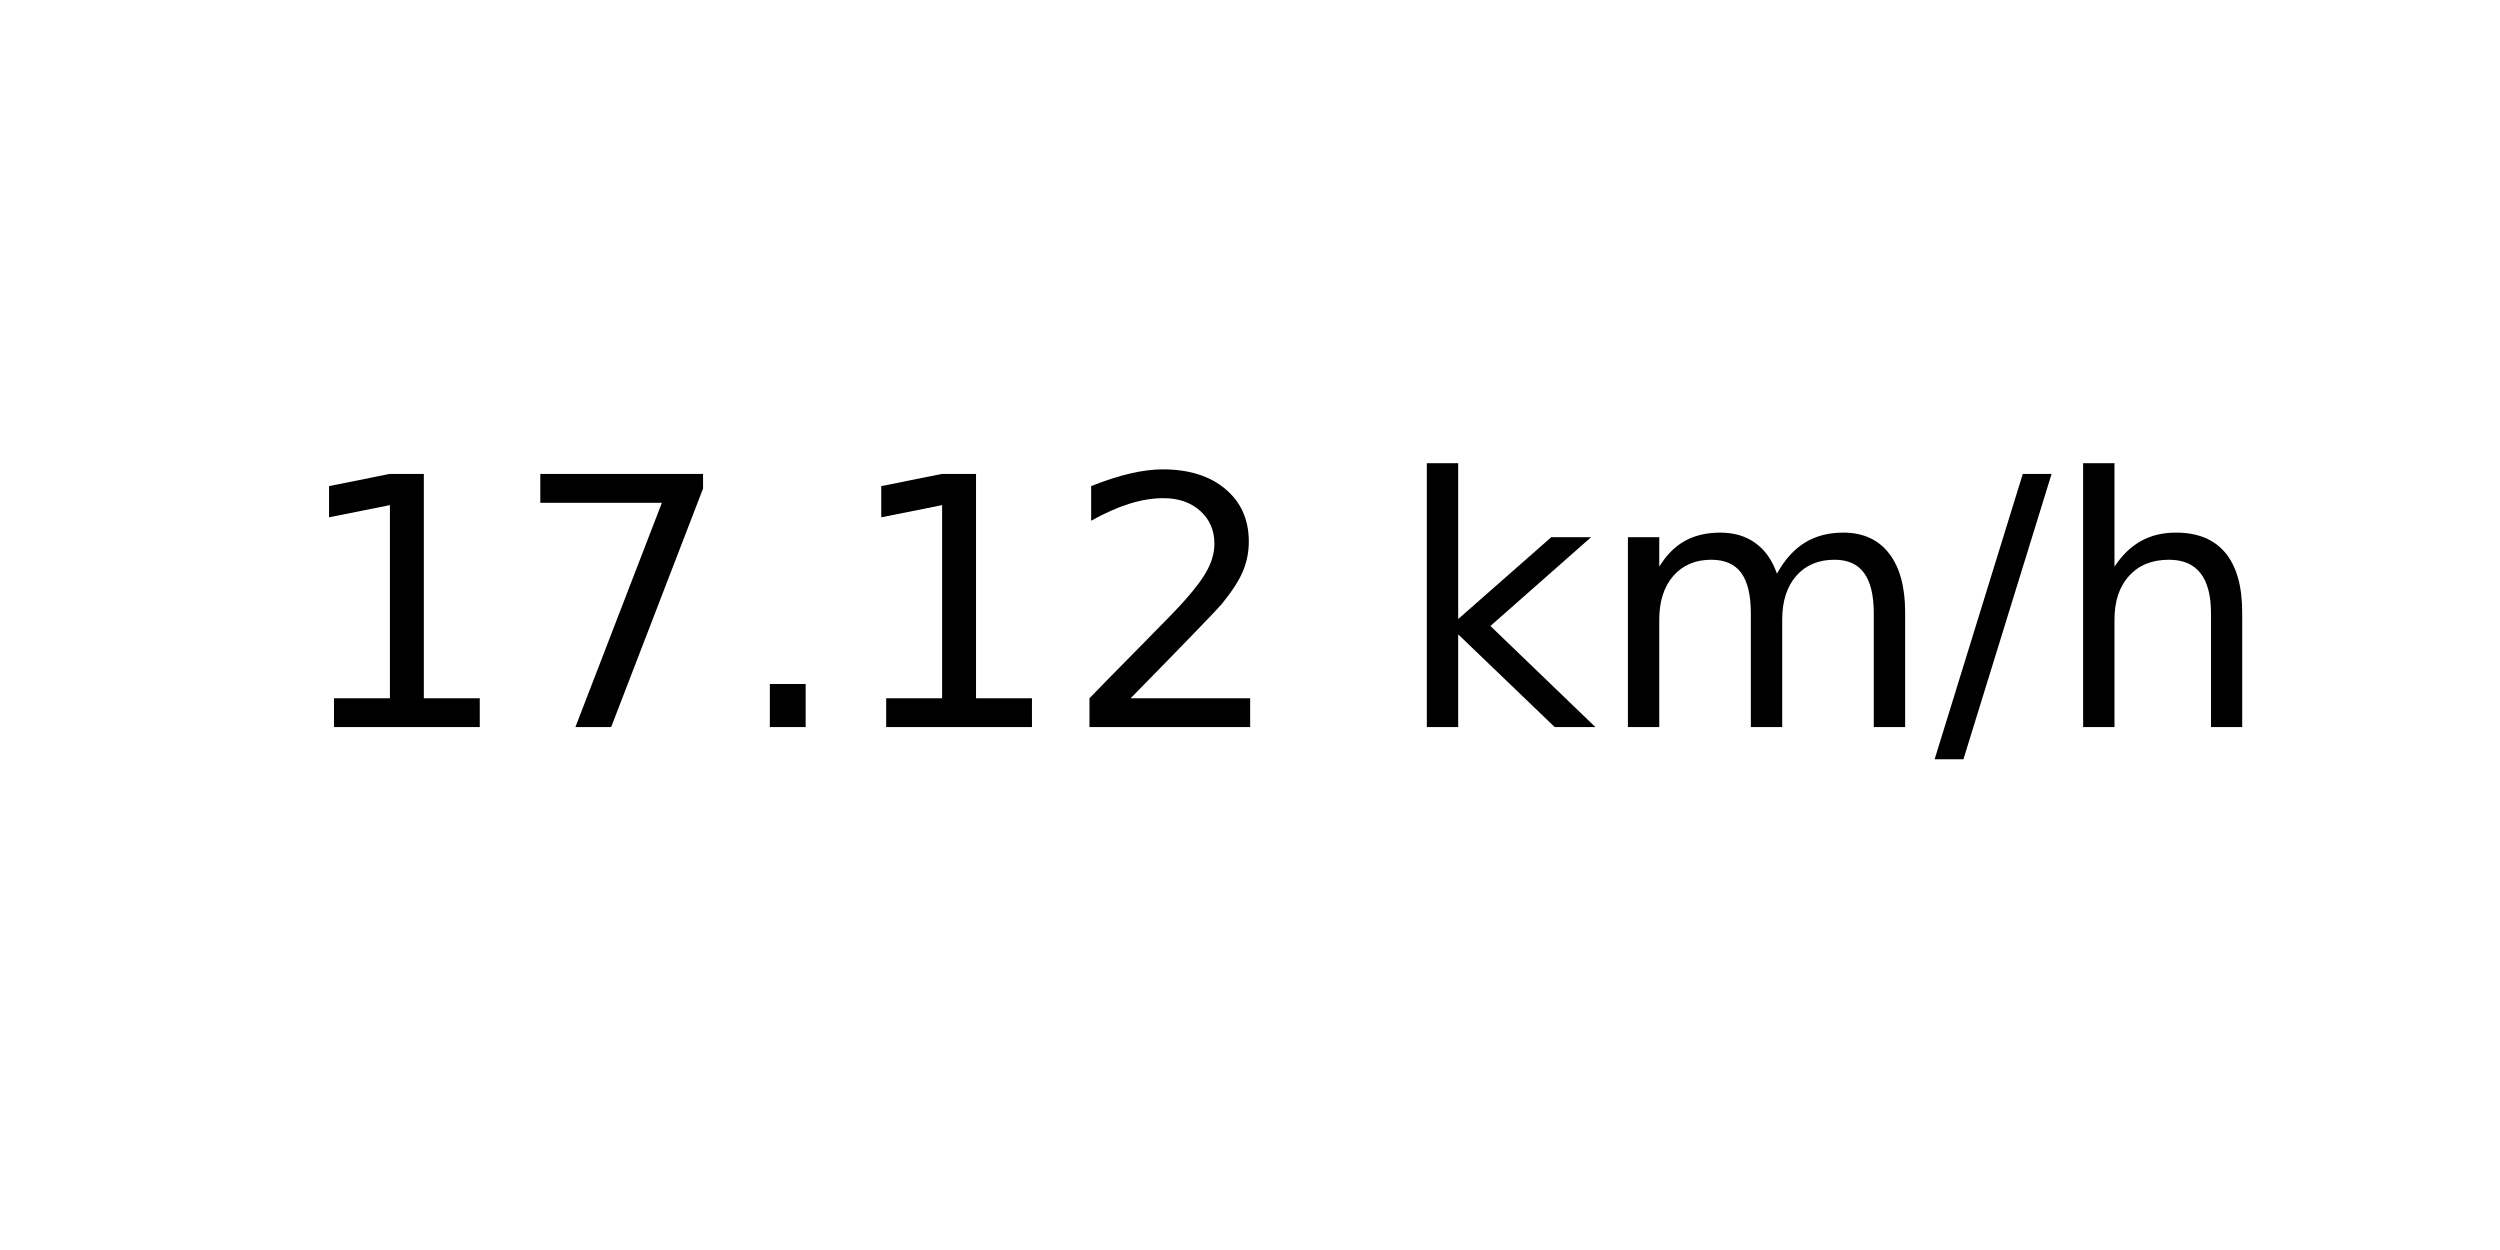
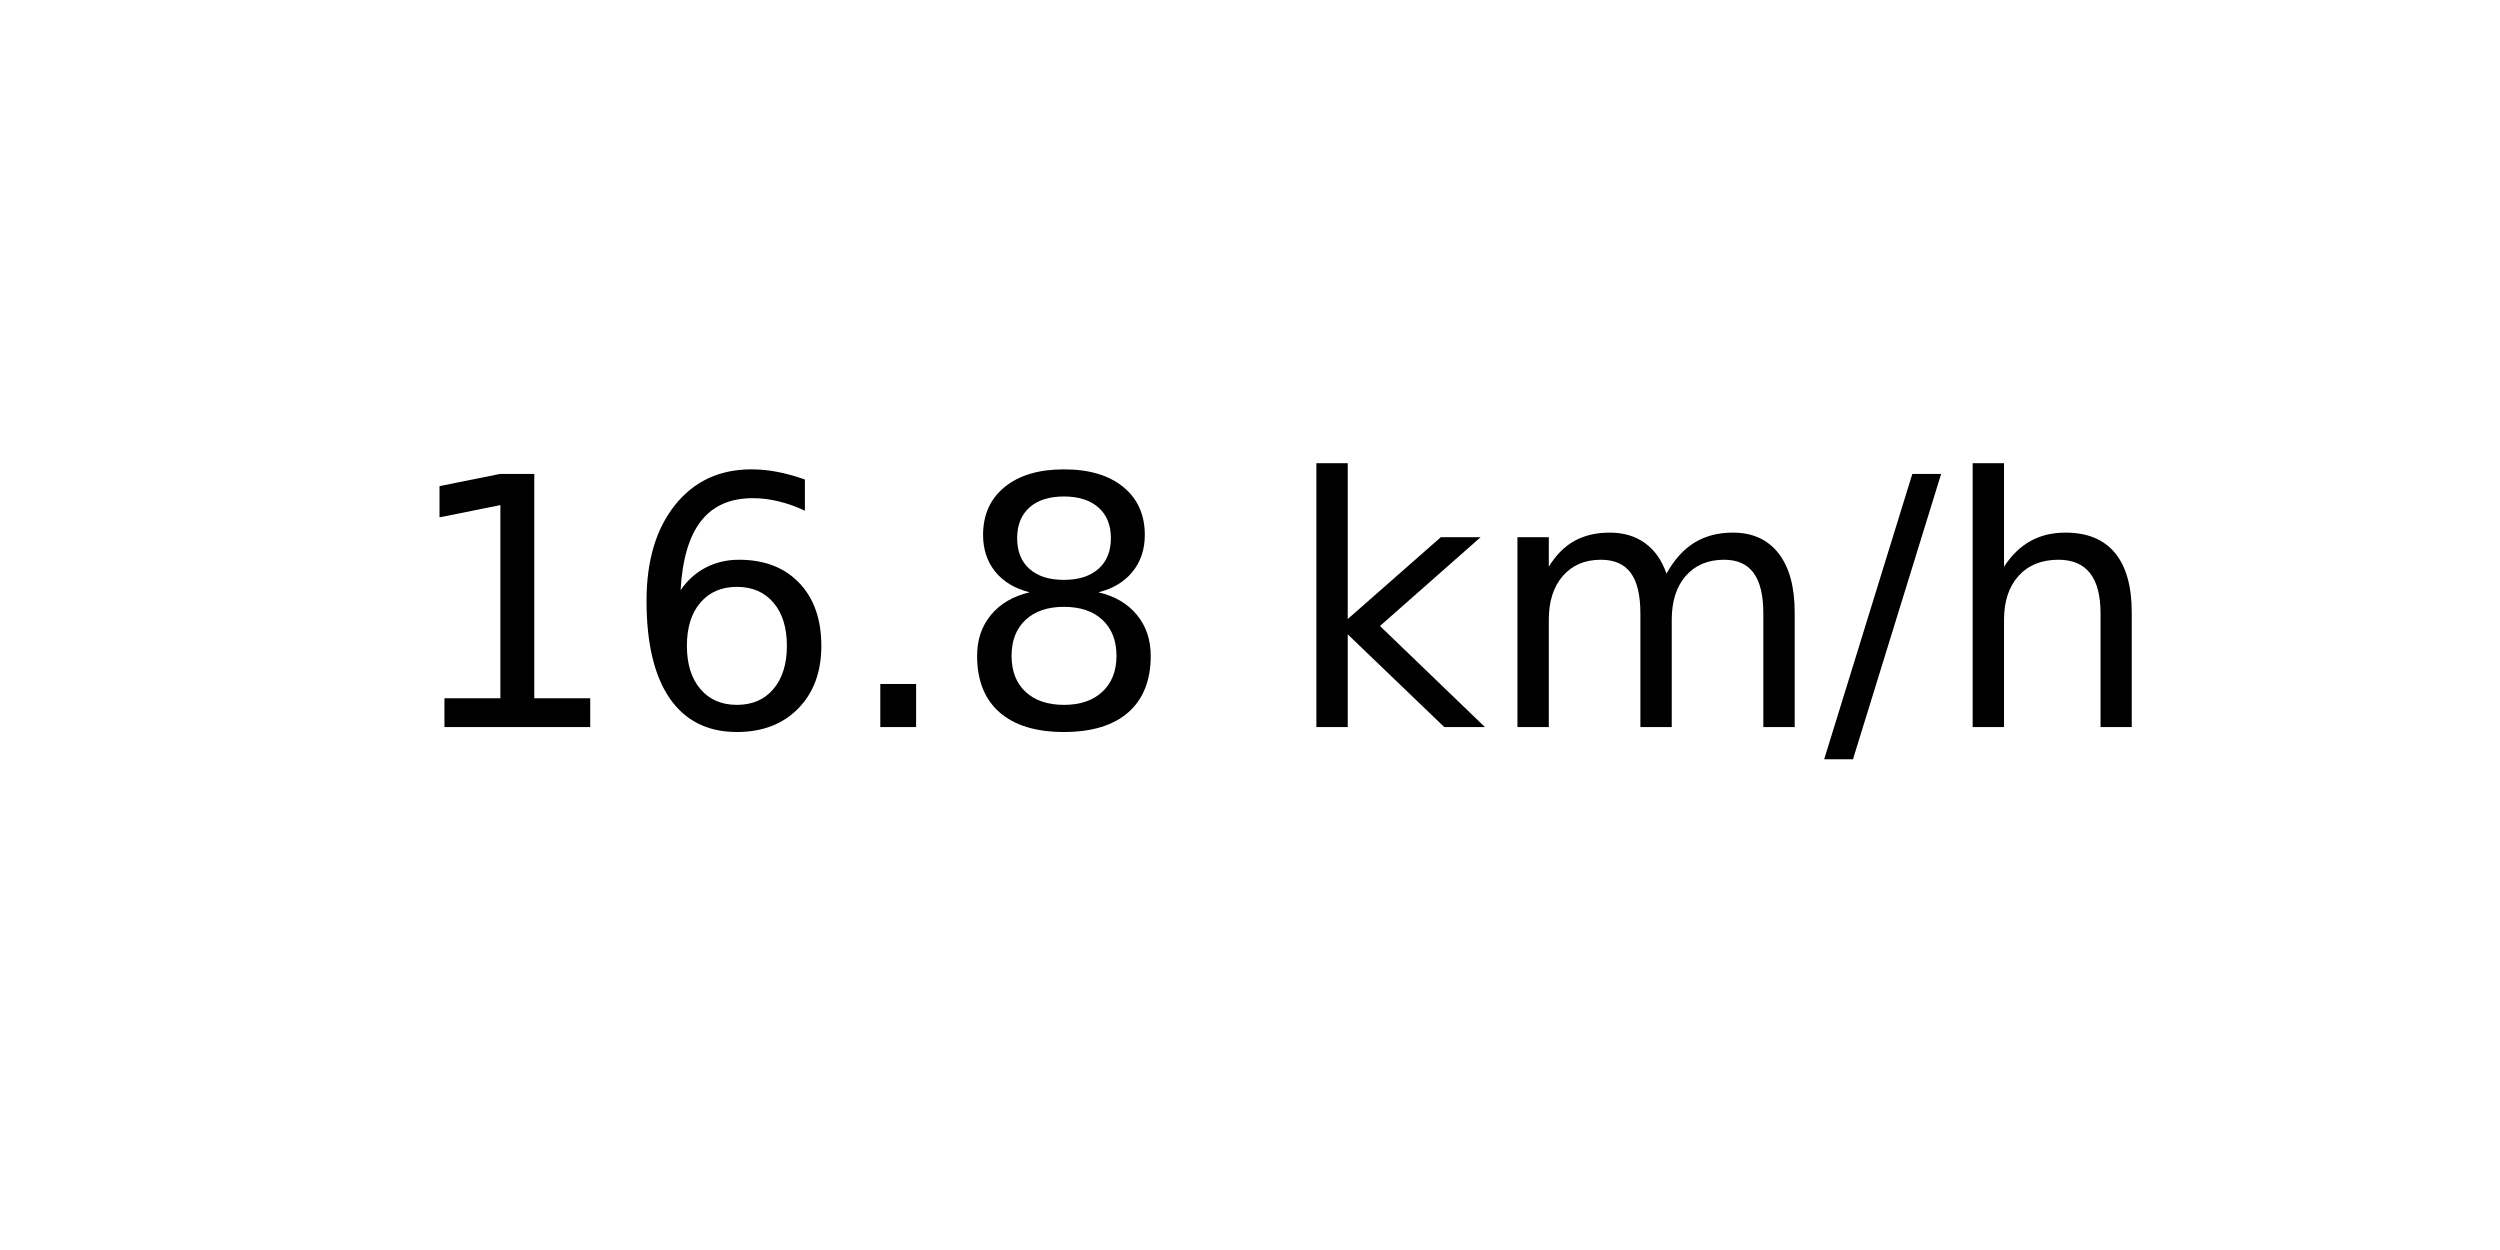
<svg xmlns="http://www.w3.org/2000/svg" xmlns:xlink="http://www.w3.org/1999/xlink" width="72pt" height="36pt" viewBox="0 0 72 36" version="1.1">
  <defs>
    <style type="text/css">*{stroke-linejoin: round; stroke-linecap: butt}</style>
  </defs>
  <g id="figure_1">
    <g id="axes_1">
      <g id="text_1">
-         <g transform="translate(8.378125 20.93937) scale(0.1 -0.1)">
+         <g transform="translate(11.55937 20.93937) scale(0.1 -0.1)">
          <defs>
            <path id="DejaVuSans-31" d="M 794 531  L 1825 531  L 1825 4091  L 703 3866  L 703 4441  L 1819 4666  L 2450 4666  L 2450 531  L 3481 531  L 3481 0  L 794 0  L 794 531  z " transform="scale(0.015625)" />
-             <path id="DejaVuSans-37" d="M 525 4666  L 3525 4666  L 3525 4397  L 1831 0  L 1172 0  L 2766 4134  L 525 4134  L 525 4666  z " transform="scale(0.015625)" />
+             <path id="DejaVuSans-36" d="M 2113 2584  Q 1688 2584 1439 2293  Q 1191 2003 1191 1497  Q 1191 994 1439 701  Q 1688 409 2113 409  Q 2538 409 2786 701  Q 3034 994 3034 1497  Q 3034 2003 2786 2293  Q 2538 2584 2113 2584  z M 3366 4563  L 3366 3988  Q 3128 4100 2886 4159  Q 2644 4219 2406 4219  Q 1781 4219 1451 3797  Q 1122 3375 1075 2522  Q 1259 2794 1537 2939  Q 1816 3084 2150 3084  Q 2853 3084 3261 2657  Q 3669 2231 3669 1497  Q 3669 778 3244 343  Q 2819 -91 2113 -91  Q 1303 -91 875 529  Q 447 1150 447 2328  Q 447 3434 972 4092  Q 1497 4750 2381 4750  Q 2619 4750 2861 4703  Q 3103 4656 3366 4563  z " transform="scale(0.015625)" />
            <path id="DejaVuSans-2e" d="M 684 794  L 1344 794  L 1344 0  L 684 0  L 684 794  z " transform="scale(0.015625)" />
-             <path id="DejaVuSans-32" d="M 1228 531  L 3431 531  L 3431 0  L 469 0  L 469 531  Q 828 903 1448 1529  Q 2069 2156 2228 2338  Q 2531 2678 2651 2914  Q 2772 3150 2772 3378  Q 2772 3750 2511 3984  Q 2250 4219 1831 4219  Q 1534 4219 1204 4116  Q 875 4013 500 3803  L 500 4441  Q 881 4594 1212 4672  Q 1544 4750 1819 4750  Q 2544 4750 2975 4387  Q 3406 4025 3406 3419  Q 3406 3131 3298 2873  Q 3191 2616 2906 2266  Q 2828 2175 2409 1742  Q 1991 1309 1228 531  z " transform="scale(0.015625)" />
+             <path id="DejaVuSans-38" d="M 2034 2216  Q 1584 2216 1326 1975  Q 1069 1734 1069 1313  Q 1069 891 1326 650  Q 1584 409 2034 409  Q 2484 409 2743 651  Q 3003 894 3003 1313  Q 3003 1734 2745 1975  Q 2488 2216 2034 2216  z M 1403 2484  Q 997 2584 770 2862  Q 544 3141 544 3541  Q 544 4100 942 4425  Q 1341 4750 2034 4750  Q 2731 4750 3128 4425  Q 3525 4100 3525 3541  Q 3525 3141 3298 2862  Q 3072 2584 2669 2484  Q 3125 2378 3379 2068  Q 3634 1759 3634 1313  Q 3634 634 3220 271  Q 2806 -91 2034 -91  Q 1263 -91 848 271  Q 434 634 434 1313  Q 434 1759 690 2068  Q 947 2378 1403 2484  z M 1172 3481  Q 1172 3119 1398 2916  Q 1625 2713 2034 2713  Q 2441 2713 2670 2916  Q 2900 3119 2900 3481  Q 2900 3844 2670 4047  Q 2441 4250 2034 4250  Q 1625 4250 1398 4047  Q 1172 3844 1172 3481  z " transform="scale(0.015625)" />
            <path id="DejaVuSans-20" transform="scale(0.015625)" />
            <path id="DejaVuSans-6b" d="M 581 4863  L 1159 4863  L 1159 1991  L 2875 3500  L 3609 3500  L 1753 1863  L 3688 0  L 2938 0  L 1159 1709  L 1159 0  L 581 0  L 581 4863  z " transform="scale(0.015625)" />
            <path id="DejaVuSans-6d" d="M 3328 2828  Q 3544 3216 3844 3400  Q 4144 3584 4550 3584  Q 5097 3584 5394 3201  Q 5691 2819 5691 2113  L 5691 0  L 5113 0  L 5113 2094  Q 5113 2597 4934 2840  Q 4756 3084 4391 3084  Q 3944 3084 3684 2787  Q 3425 2491 3425 1978  L 3425 0  L 2847 0  L 2847 2094  Q 2847 2600 2669 2842  Q 2491 3084 2119 3084  Q 1678 3084 1418 2786  Q 1159 2488 1159 1978  L 1159 0  L 581 0  L 581 3500  L 1159 3500  L 1159 2956  Q 1356 3278 1631 3431  Q 1906 3584 2284 3584  Q 2666 3584 2933 3390  Q 3200 3197 3328 2828  z " transform="scale(0.015625)" />
            <path id="DejaVuSans-2f" d="M 1625 4666  L 2156 4666  L 531 -594  L 0 -594  L 1625 4666  z " transform="scale(0.015625)" />
            <path id="DejaVuSans-68" d="M 3513 2113  L 3513 0  L 2938 0  L 2938 2094  Q 2938 2591 2744 2837  Q 2550 3084 2163 3084  Q 1697 3084 1428 2787  Q 1159 2491 1159 1978  L 1159 0  L 581 0  L 581 4863  L 1159 4863  L 1159 2956  Q 1366 3272 1645 3428  Q 1925 3584 2291 3584  Q 2894 3584 3203 3211  Q 3513 2838 3513 2113  z " transform="scale(0.015625)" />
          </defs>
          <use xlink:href="#DejaVuSans-31" />
-           <use xlink:href="#DejaVuSans-37" x="63.623" />
+           <use xlink:href="#DejaVuSans-36" x="63.623" />
          <use xlink:href="#DejaVuSans-2e" x="127.246" />
-           <use xlink:href="#DejaVuSans-31" x="159.033" />
-           <use xlink:href="#DejaVuSans-32" x="222.656" />
-           <use xlink:href="#DejaVuSans-20" x="286.279" />
-           <use xlink:href="#DejaVuSans-6b" x="318.066" />
-           <use xlink:href="#DejaVuSans-6d" x="375.977" />
-           <use xlink:href="#DejaVuSans-2f" x="473.389" />
-           <use xlink:href="#DejaVuSans-68" x="507.08" />
+           <use xlink:href="#DejaVuSans-38" x="159.033" />
+           <use xlink:href="#DejaVuSans-20" x="222.656" />
+           <use xlink:href="#DejaVuSans-6b" x="254.443" />
+           <use xlink:href="#DejaVuSans-6d" x="312.354" />
+           <use xlink:href="#DejaVuSans-2f" x="409.766" />
+           <use xlink:href="#DejaVuSans-68" x="443.457" />
        </g>
      </g>
    </g>
  </g>
</svg>
